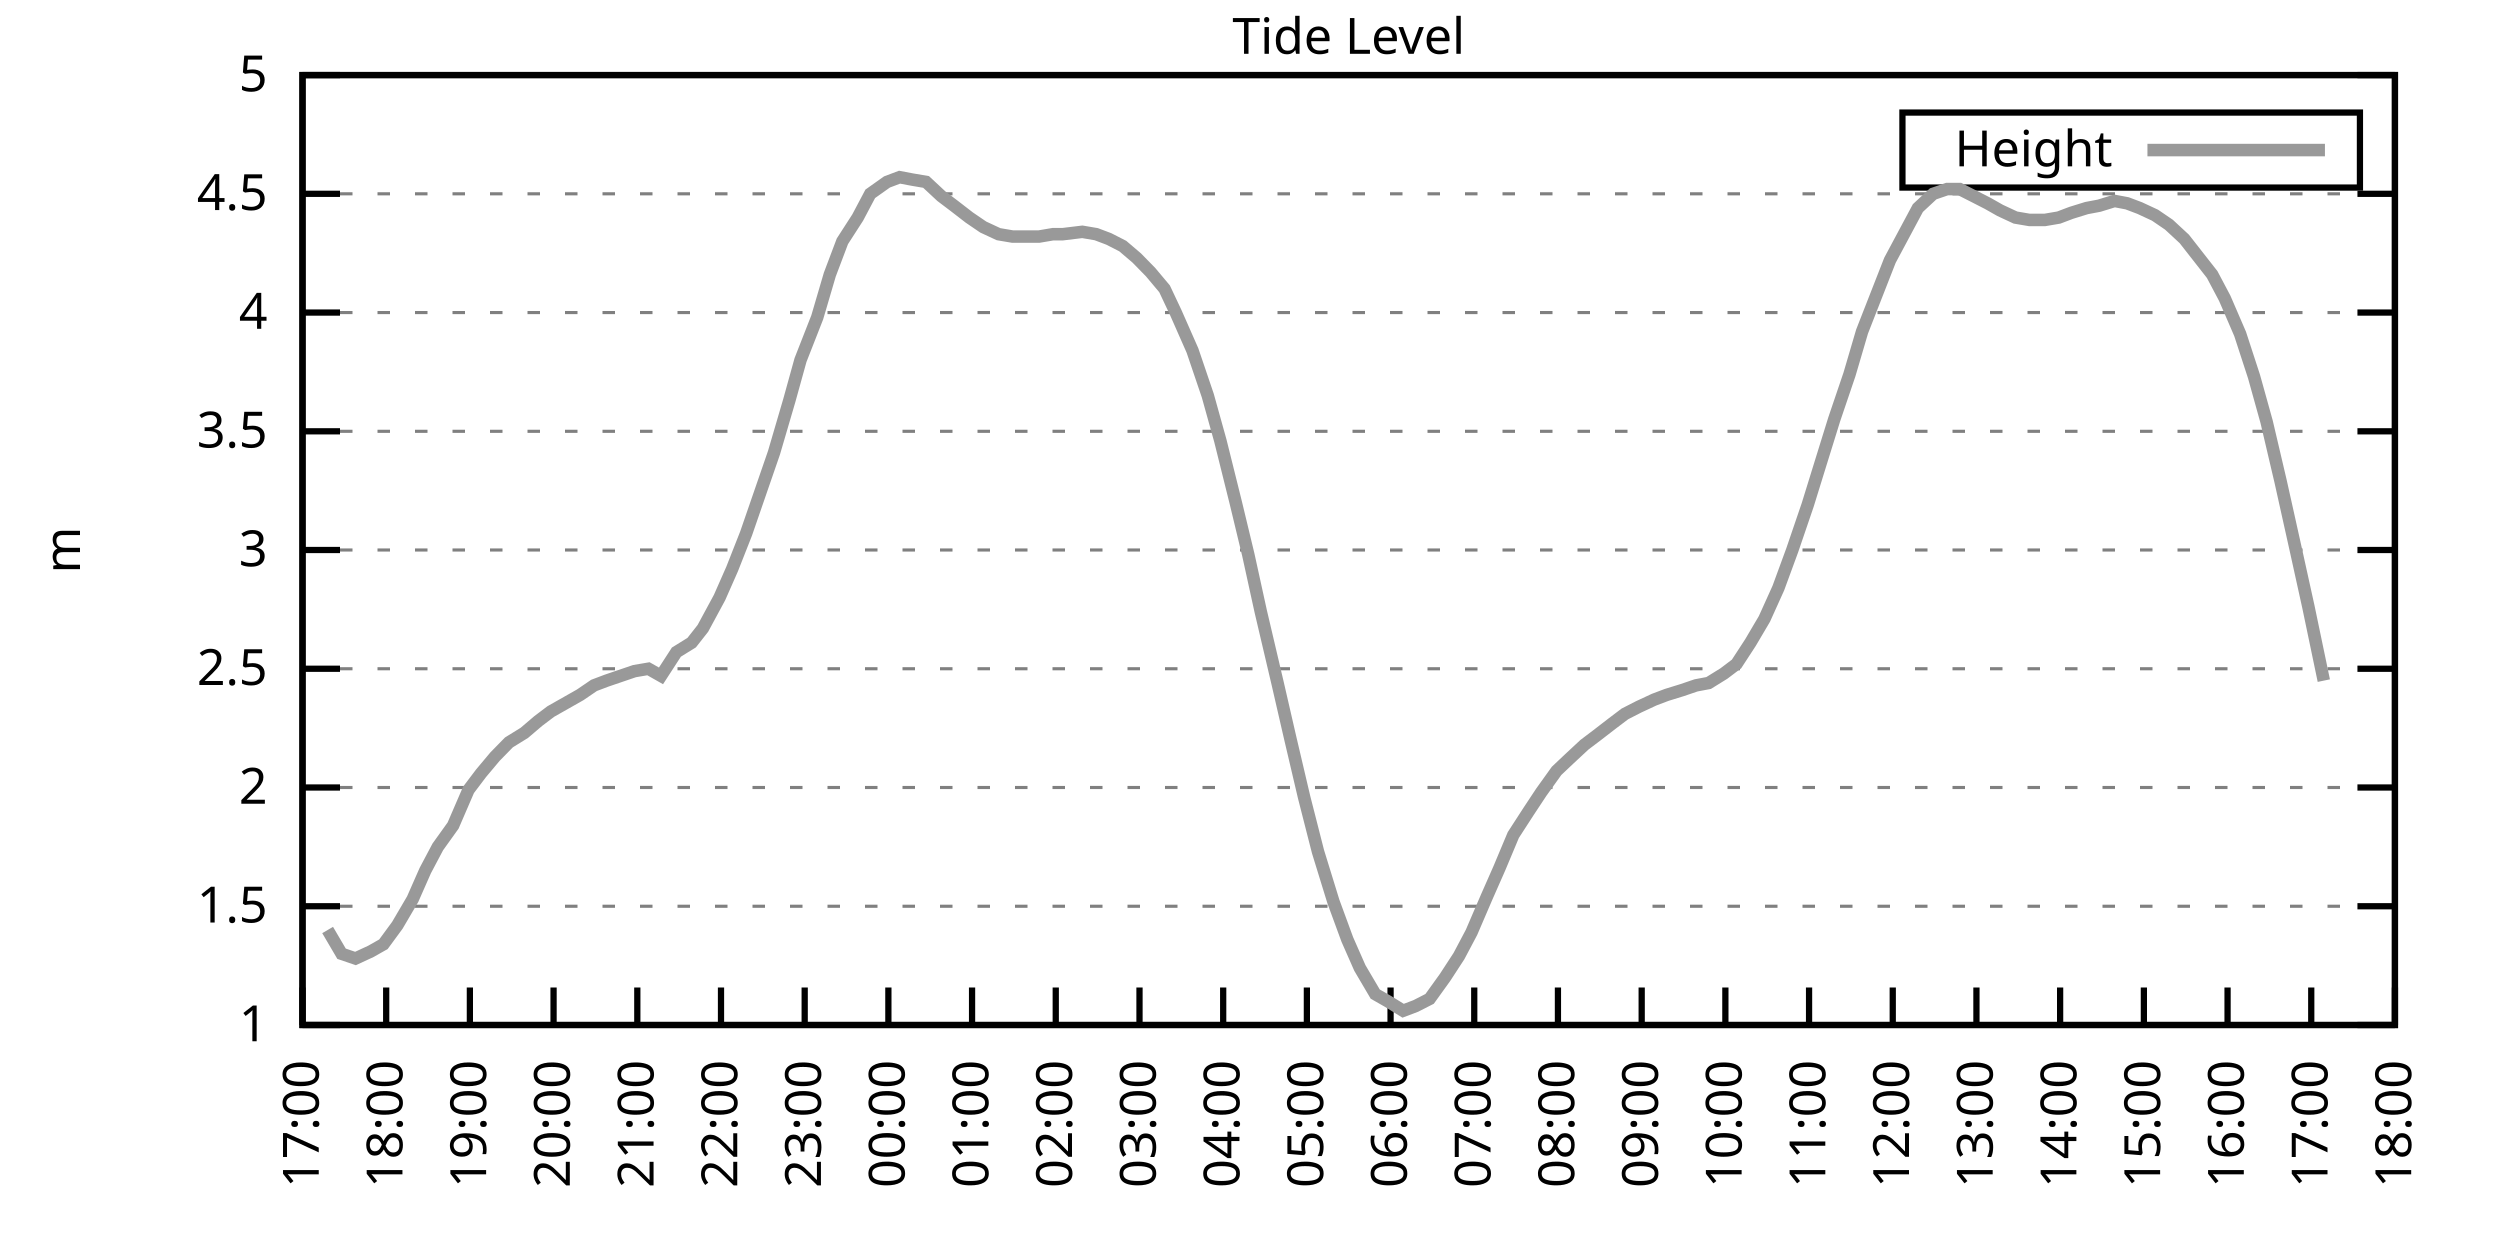
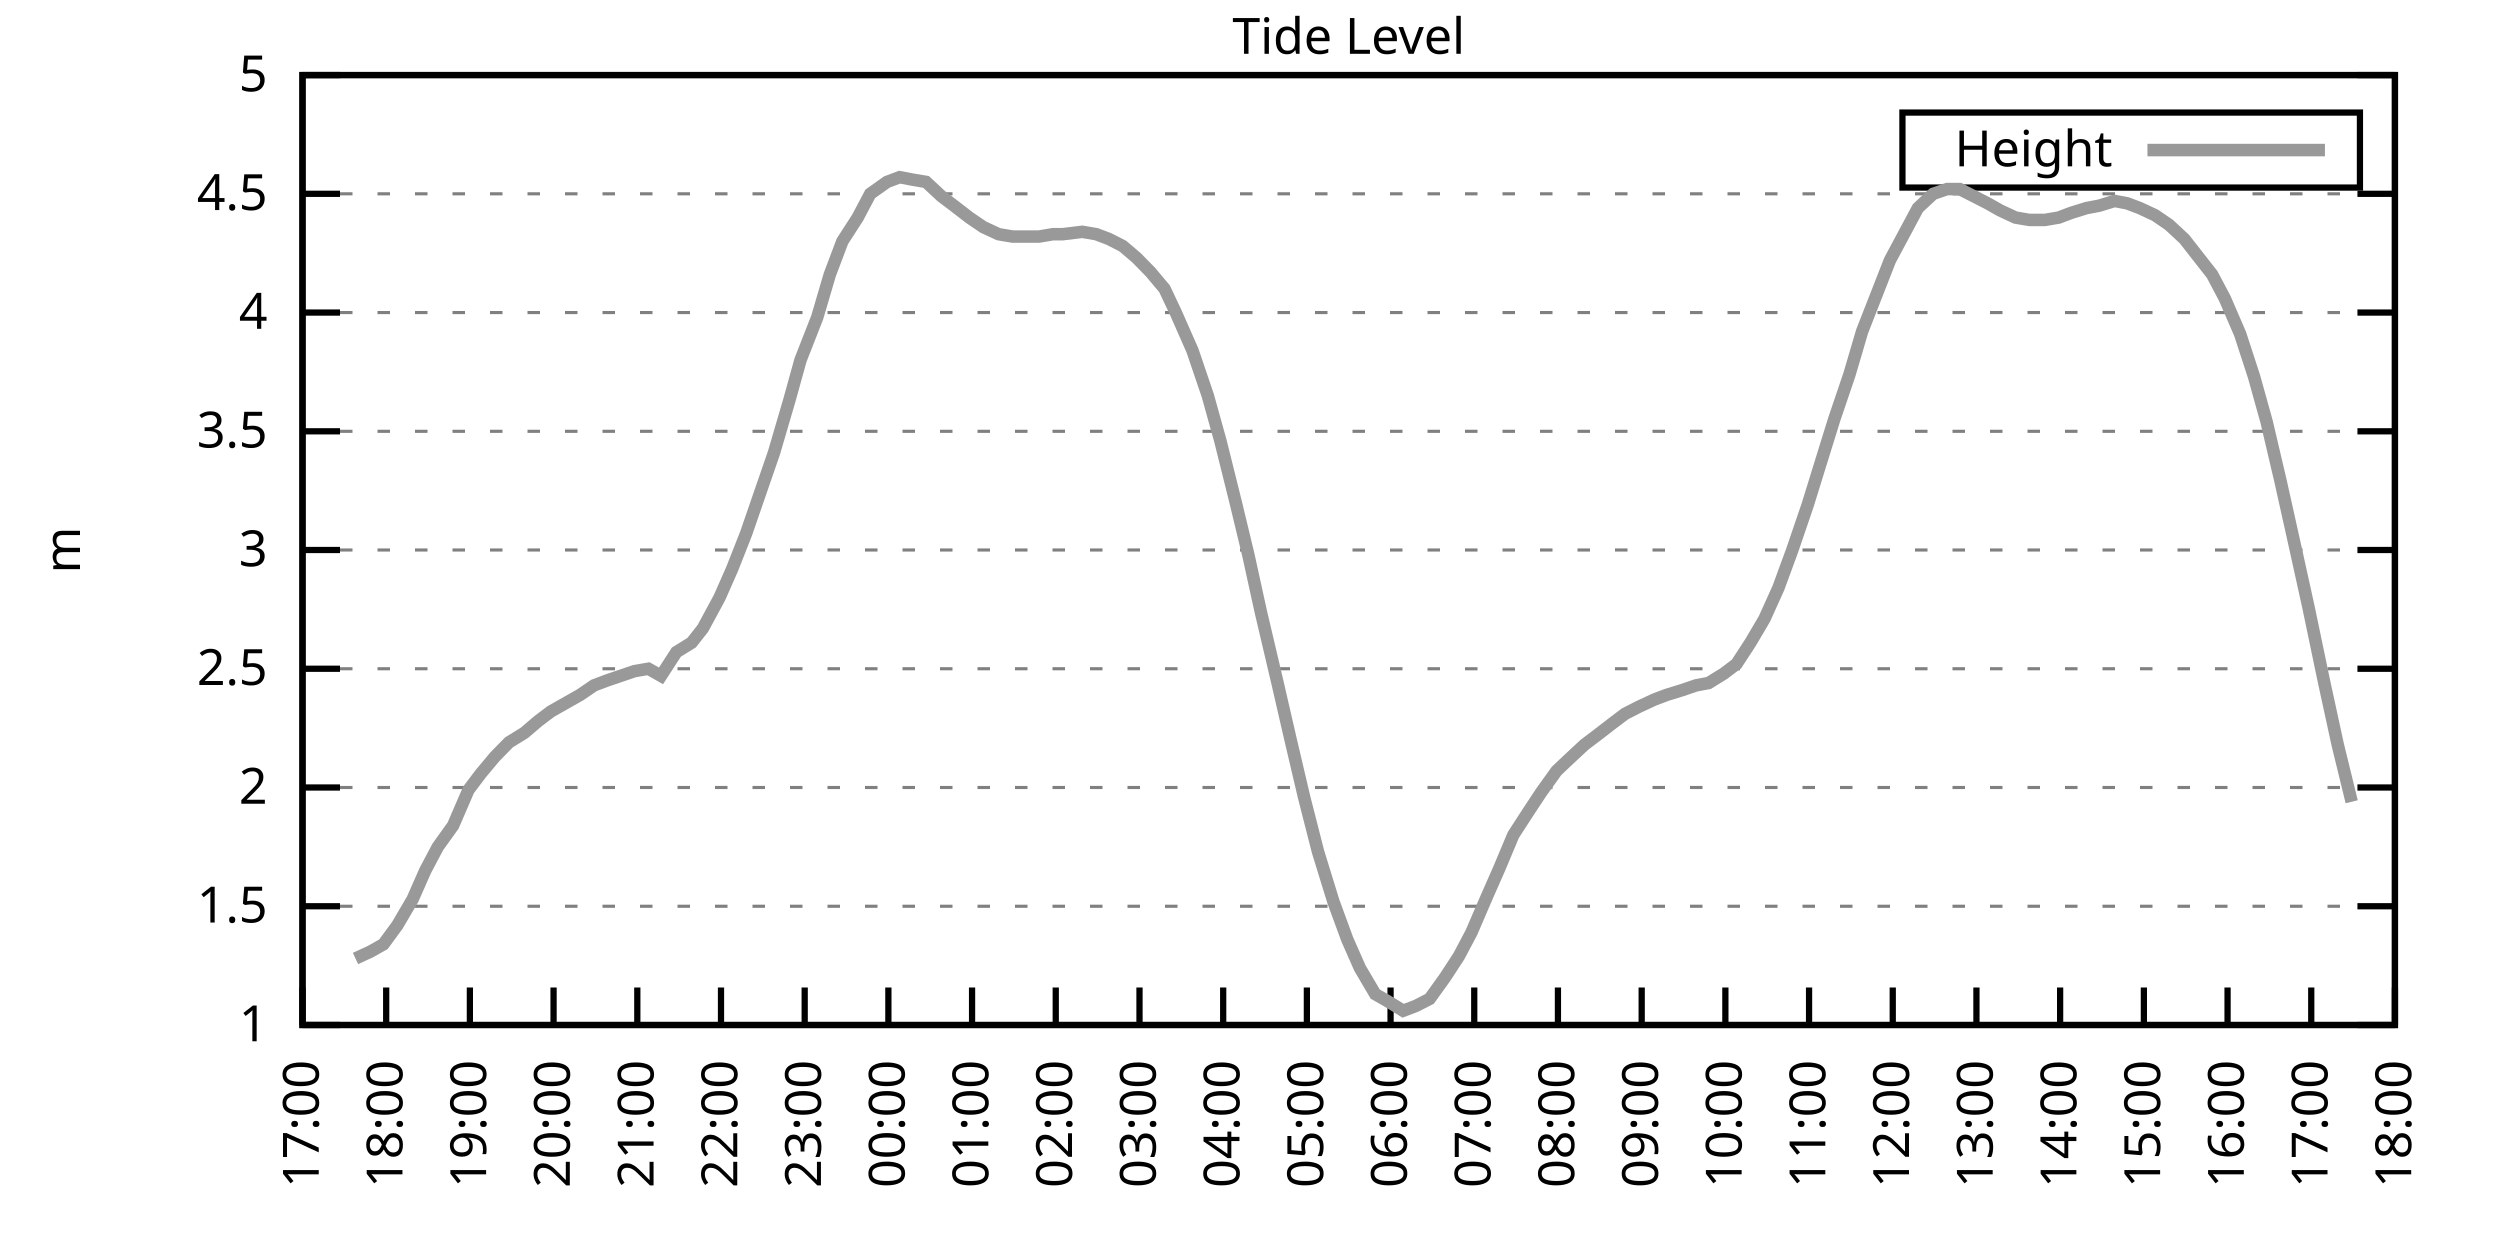
<svg xmlns="http://www.w3.org/2000/svg" xmlns:xlink="http://www.w3.org/1999/xlink" width="400" height="200" viewBox="0 0 400 200">
  <g id="gnuplot_canvas">
    <rect x="0" y="0" width="400" height="200" fill="none" />
    <defs>
      <circle id="gpDot" r="0.5" stroke-width="0.5" stroke="currentColor" />
      <path id="gpPt0" stroke-width="0.333" stroke="currentColor" d="M-1,0 h2 M0,-1 v2" />
      <path id="gpPt1" stroke-width="0.333" stroke="currentColor" d="M-1,-1 L1,1 M1,-1 L-1,1" />
      <path id="gpPt2" stroke-width="0.333" stroke="currentColor" d="M-1,0 L1,0 M0,-1 L0,1 M-1,-1 L1,1 M-1,1 L1,-1" />
      <rect id="gpPt3" stroke-width="0.333" stroke="currentColor" x="-1" y="-1" width="2" height="2" />
      <rect id="gpPt4" stroke-width="0.333" stroke="currentColor" fill="currentColor" x="-1" y="-1" width="2" height="2" />
      <circle id="gpPt5" stroke-width="0.333" stroke="currentColor" cx="0" cy="0" r="1" />
      <use xlink:href="#gpPt5" id="gpPt6" fill="currentColor" stroke="none" />
      <path id="gpPt7" stroke-width="0.333" stroke="currentColor" d="M0,-1.33 L-1.33,0.67 L1.33,0.67 z" />
      <use xlink:href="#gpPt7" id="gpPt8" fill="currentColor" stroke="none" />
      <use xlink:href="#gpPt7" id="gpPt9" stroke="currentColor" transform="rotate(180)" />
      <use xlink:href="#gpPt9" id="gpPt10" fill="currentColor" stroke="none" />
      <use xlink:href="#gpPt3" id="gpPt11" stroke="currentColor" transform="rotate(45)" />
      <use xlink:href="#gpPt11" id="gpPt12" fill="currentColor" stroke="none" />
      <path id="gpPt13" stroke-width="0.333" stroke="currentColor" d="M0,1.330 L1.265,0.411 L0.782,-1.067 L-0.782,-1.076 L-1.265,0.411 z" />
      <use xlink:href="#gpPt13" id="gpPt14" fill="currentColor" stroke="none" />
      <filter id="textbox" filterUnits="objectBoundingBox" x="0" y="0" height="1" width="1">
        <feFlood flood-color="white" flood-opacity="1" result="bgnd" />
        <feComposite in="SourceGraphic" in2="bgnd" operator="atop" />
      </filter>
      <filter id="greybox" filterUnits="objectBoundingBox" x="0" y="0" height="1" width="1">
        <feFlood flood-color="lightgrey" flood-opacity="1" result="grey" />
        <feComposite in="SourceGraphic" in2="grey" operator="atop" />
      </filter>
    </defs>
    <g fill="none" color="white" stroke="currentColor" stroke-width="1.00" stroke-linecap="butt" stroke-linejoin="miter">
</g>
    <g fill="none" color="black" stroke="currentColor" stroke-width="1.00" stroke-linecap="butt" stroke-linejoin="miter">
      <g stroke="none" shape-rendering="crispEdges">
        <polygon fill="rgb(255, 255, 255)" points="48.40,164.00 383.18,164.00 383.18,12.02 48.40,12.02 " />
      </g>
    </g>
    <g fill="none" color="black" stroke="currentColor" stroke-width="1.00" stroke-linecap="butt" stroke-linejoin="miter">
</g>
    <g fill="none" color="black" stroke="black" stroke-width="0.50" stroke-linecap="butt" stroke-linejoin="miter">
</g>
    <g fill="none" color="gray" stroke="currentColor" stroke-width="0.50" stroke-linecap="butt" stroke-linejoin="miter">
      <path stroke="gray" stroke-dasharray="2,4" class="gridline" d="M48.40,164.00 L383.19,164.00  " />
    </g>
    <g fill="none" color="gray" stroke="gray" stroke-width="1.00" stroke-linecap="butt" stroke-linejoin="miter">
</g>
    <g fill="none" color="black" stroke="currentColor" stroke-width="1.00" stroke-linecap="butt" stroke-linejoin="miter">
      <path stroke="black" d="M48.40,164.00 L54.40,164.00 M383.19,164.00 L377.19,164.00  " />
      <g transform="translate(42.80,166.60)" stroke="none" fill="black" font-family="Sans" font-size="8.00" text-anchor="end">
        <text>
          <tspan font-family="Sans"> 1</tspan>
        </text>
      </g>
    </g>
    <g fill="none" color="black" stroke="currentColor" stroke-width="1.00" stroke-linecap="butt" stroke-linejoin="miter">
</g>
    <g fill="none" color="black" stroke="black" stroke-width="0.50" stroke-linecap="butt" stroke-linejoin="miter">
</g>
    <g fill="none" color="gray" stroke="currentColor" stroke-width="0.50" stroke-linecap="butt" stroke-linejoin="miter">
      <path stroke="gray" stroke-dasharray="2,4" class="gridline" d="M48.40,145.00 L383.19,145.00  " />
    </g>
    <g fill="none" color="gray" stroke="gray" stroke-width="1.00" stroke-linecap="butt" stroke-linejoin="miter">
</g>
    <g fill="none" color="black" stroke="currentColor" stroke-width="1.00" stroke-linecap="butt" stroke-linejoin="miter">
      <path stroke="black" d="M48.40,145.00 L54.40,145.00 M383.19,145.00 L377.19,145.00  " />
      <g transform="translate(42.80,147.60)" stroke="none" fill="black" font-family="Sans" font-size="8.00" text-anchor="end">
        <text>
          <tspan font-family="Sans"> 1.5</tspan>
        </text>
      </g>
    </g>
    <g fill="none" color="black" stroke="currentColor" stroke-width="1.00" stroke-linecap="butt" stroke-linejoin="miter">
</g>
    <g fill="none" color="black" stroke="black" stroke-width="0.50" stroke-linecap="butt" stroke-linejoin="miter">
</g>
    <g fill="none" color="gray" stroke="currentColor" stroke-width="0.50" stroke-linecap="butt" stroke-linejoin="miter">
      <path stroke="gray" stroke-dasharray="2,4" class="gridline" d="M48.40,126.00 L383.19,126.00  " />
    </g>
    <g fill="none" color="gray" stroke="gray" stroke-width="1.00" stroke-linecap="butt" stroke-linejoin="miter">
</g>
    <g fill="none" color="black" stroke="currentColor" stroke-width="1.00" stroke-linecap="butt" stroke-linejoin="miter">
      <path stroke="black" d="M48.40,126.00 L54.40,126.00 M383.19,126.00 L377.19,126.00  " />
      <g transform="translate(42.80,128.60)" stroke="none" fill="black" font-family="Sans" font-size="8.00" text-anchor="end">
        <text>
          <tspan font-family="Sans"> 2</tspan>
        </text>
      </g>
    </g>
    <g fill="none" color="black" stroke="currentColor" stroke-width="1.00" stroke-linecap="butt" stroke-linejoin="miter">
</g>
    <g fill="none" color="black" stroke="black" stroke-width="0.50" stroke-linecap="butt" stroke-linejoin="miter">
</g>
    <g fill="none" color="gray" stroke="currentColor" stroke-width="0.50" stroke-linecap="butt" stroke-linejoin="miter">
      <path stroke="gray" stroke-dasharray="2,4" class="gridline" d="M48.40,107.00 L383.19,107.00  " />
    </g>
    <g fill="none" color="gray" stroke="gray" stroke-width="1.00" stroke-linecap="butt" stroke-linejoin="miter">
</g>
    <g fill="none" color="black" stroke="currentColor" stroke-width="1.00" stroke-linecap="butt" stroke-linejoin="miter">
      <path stroke="black" d="M48.40,107.00 L54.40,107.00 M383.19,107.00 L377.19,107.00  " />
      <g transform="translate(42.80,109.60)" stroke="none" fill="black" font-family="Sans" font-size="8.00" text-anchor="end">
        <text>
          <tspan font-family="Sans"> 2.5</tspan>
        </text>
      </g>
    </g>
    <g fill="none" color="black" stroke="currentColor" stroke-width="1.00" stroke-linecap="butt" stroke-linejoin="miter">
</g>
    <g fill="none" color="black" stroke="black" stroke-width="0.50" stroke-linecap="butt" stroke-linejoin="miter">
</g>
    <g fill="none" color="gray" stroke="currentColor" stroke-width="0.50" stroke-linecap="butt" stroke-linejoin="miter">
      <path stroke="gray" stroke-dasharray="2,4" class="gridline" d="M48.40,88.00 L383.19,88.00  " />
    </g>
    <g fill="none" color="gray" stroke="gray" stroke-width="1.00" stroke-linecap="butt" stroke-linejoin="miter">
</g>
    <g fill="none" color="black" stroke="currentColor" stroke-width="1.00" stroke-linecap="butt" stroke-linejoin="miter">
      <path stroke="black" d="M48.40,88.00 L54.40,88.00 M383.19,88.00 L377.19,88.00  " />
      <g transform="translate(42.80,90.60)" stroke="none" fill="black" font-family="Sans" font-size="8.00" text-anchor="end">
        <text>
          <tspan font-family="Sans"> 3</tspan>
        </text>
      </g>
    </g>
    <g fill="none" color="black" stroke="currentColor" stroke-width="1.00" stroke-linecap="butt" stroke-linejoin="miter">
</g>
    <g fill="none" color="black" stroke="black" stroke-width="0.50" stroke-linecap="butt" stroke-linejoin="miter">
</g>
    <g fill="none" color="gray" stroke="currentColor" stroke-width="0.50" stroke-linecap="butt" stroke-linejoin="miter">
      <path stroke="gray" stroke-dasharray="2,4" class="gridline" d="M48.40,69.01 L383.19,69.01  " />
    </g>
    <g fill="none" color="gray" stroke="gray" stroke-width="1.00" stroke-linecap="butt" stroke-linejoin="miter">
</g>
    <g fill="none" color="black" stroke="currentColor" stroke-width="1.00" stroke-linecap="butt" stroke-linejoin="miter">
      <path stroke="black" d="M48.40,69.01 L54.40,69.01 M383.19,69.01 L377.19,69.01  " />
      <g transform="translate(42.80,71.61)" stroke="none" fill="black" font-family="Sans" font-size="8.00" text-anchor="end">
        <text>
          <tspan font-family="Sans"> 3.5</tspan>
        </text>
      </g>
    </g>
    <g fill="none" color="black" stroke="currentColor" stroke-width="1.00" stroke-linecap="butt" stroke-linejoin="miter">
</g>
    <g fill="none" color="black" stroke="black" stroke-width="0.50" stroke-linecap="butt" stroke-linejoin="miter">
</g>
    <g fill="none" color="gray" stroke="currentColor" stroke-width="0.50" stroke-linecap="butt" stroke-linejoin="miter">
      <path stroke="gray" stroke-dasharray="2,4" class="gridline" d="M48.40,50.01 L383.19,50.01  " />
    </g>
    <g fill="none" color="gray" stroke="gray" stroke-width="1.00" stroke-linecap="butt" stroke-linejoin="miter">
</g>
    <g fill="none" color="black" stroke="currentColor" stroke-width="1.00" stroke-linecap="butt" stroke-linejoin="miter">
      <path stroke="black" d="M48.40,50.01 L54.40,50.01 M383.19,50.01 L377.19,50.01  " />
      <g transform="translate(42.80,52.61)" stroke="none" fill="black" font-family="Sans" font-size="8.00" text-anchor="end">
        <text>
          <tspan font-family="Sans"> 4</tspan>
        </text>
      </g>
    </g>
    <g fill="none" color="black" stroke="currentColor" stroke-width="1.00" stroke-linecap="butt" stroke-linejoin="miter">
</g>
    <g fill="none" color="black" stroke="black" stroke-width="0.50" stroke-linecap="butt" stroke-linejoin="miter">
</g>
    <g fill="none" color="gray" stroke="currentColor" stroke-width="0.50" stroke-linecap="butt" stroke-linejoin="miter">
      <path stroke="gray" stroke-dasharray="2,4" class="gridline" d="M48.40,31.01 L383.19,31.01  " />
    </g>
    <g fill="none" color="gray" stroke="gray" stroke-width="1.00" stroke-linecap="butt" stroke-linejoin="miter">
</g>
    <g fill="none" color="black" stroke="currentColor" stroke-width="1.00" stroke-linecap="butt" stroke-linejoin="miter">
      <path stroke="black" d="M48.40,31.01 L54.40,31.01 M383.19,31.01 L377.19,31.01  " />
      <g transform="translate(42.80,33.61)" stroke="none" fill="black" font-family="Sans" font-size="8.00" text-anchor="end">
        <text>
          <tspan font-family="Sans"> 4.5</tspan>
        </text>
      </g>
    </g>
    <g fill="none" color="black" stroke="currentColor" stroke-width="1.00" stroke-linecap="butt" stroke-linejoin="miter">
</g>
    <g fill="none" color="black" stroke="black" stroke-width="0.50" stroke-linecap="butt" stroke-linejoin="miter">
</g>
    <g fill="none" color="gray" stroke="currentColor" stroke-width="0.50" stroke-linecap="butt" stroke-linejoin="miter">
      <path stroke="gray" stroke-dasharray="2,4" class="gridline" d="M48.40,12.01 L383.19,12.01  " />
    </g>
    <g fill="none" color="gray" stroke="gray" stroke-width="1.00" stroke-linecap="butt" stroke-linejoin="miter">
</g>
    <g fill="none" color="black" stroke="currentColor" stroke-width="1.00" stroke-linecap="butt" stroke-linejoin="miter">
      <path stroke="black" d="M48.40,12.01 L54.40,12.01 M383.19,12.01 L377.19,12.01  " />
      <g transform="translate(42.80,14.61)" stroke="none" fill="black" font-family="Sans" font-size="8.00" text-anchor="end">
        <text>
          <tspan font-family="Sans"> 5</tspan>
        </text>
      </g>
    </g>
    <g fill="none" color="black" stroke="currentColor" stroke-width="1.00" stroke-linecap="butt" stroke-linejoin="miter">
      <path stroke="black" d="M48.40,164.00 L48.40,158.00  " />
      <g transform="translate(51.00,169.60) rotate(270.00)" stroke="none" fill="black" font-family="Sans" font-size="8.00" text-anchor="end">
        <text>
          <tspan font-family="Sans">17:00</tspan>
        </text>
      </g>
    </g>
    <g fill="none" color="black" stroke="currentColor" stroke-width="1.00" stroke-linecap="butt" stroke-linejoin="miter">
      <path stroke="black" d="M61.79,164.00 L61.79,158.00  " />
      <g transform="translate(64.39,169.60) rotate(270.00)" stroke="none" fill="black" font-family="Sans" font-size="8.00" text-anchor="end">
        <text>
          <tspan font-family="Sans">18:00</tspan>
        </text>
      </g>
    </g>
    <g fill="none" color="black" stroke="currentColor" stroke-width="1.00" stroke-linecap="butt" stroke-linejoin="miter">
      <path stroke="black" d="M75.18,164.00 L75.18,158.00  " />
      <g transform="translate(77.78,169.60) rotate(270.00)" stroke="none" fill="black" font-family="Sans" font-size="8.00" text-anchor="end">
        <text>
          <tspan font-family="Sans">19:00</tspan>
        </text>
      </g>
    </g>
    <g fill="none" color="black" stroke="currentColor" stroke-width="1.00" stroke-linecap="butt" stroke-linejoin="miter">
      <path stroke="black" d="M88.57,164.00 L88.57,158.00  " />
      <g transform="translate(91.17,169.60) rotate(270.00)" stroke="none" fill="black" font-family="Sans" font-size="8.00" text-anchor="end">
        <text>
          <tspan font-family="Sans">20:00</tspan>
        </text>
      </g>
    </g>
    <g fill="none" color="black" stroke="currentColor" stroke-width="1.00" stroke-linecap="butt" stroke-linejoin="miter">
      <path stroke="black" d="M101.97,164.00 L101.97,158.00  " />
      <g transform="translate(104.57,169.60) rotate(270.00)" stroke="none" fill="black" font-family="Sans" font-size="8.00" text-anchor="end">
        <text>
          <tspan font-family="Sans">21:00</tspan>
        </text>
      </g>
    </g>
    <g fill="none" color="black" stroke="currentColor" stroke-width="1.00" stroke-linecap="butt" stroke-linejoin="miter">
      <path stroke="black" d="M115.36,164.00 L115.36,158.00  " />
      <g transform="translate(117.96,169.60) rotate(270.00)" stroke="none" fill="black" font-family="Sans" font-size="8.00" text-anchor="end">
        <text>
          <tspan font-family="Sans">22:00</tspan>
        </text>
      </g>
    </g>
    <g fill="none" color="black" stroke="currentColor" stroke-width="1.00" stroke-linecap="butt" stroke-linejoin="miter">
      <path stroke="black" d="M128.75,164.00 L128.75,158.00  " />
      <g transform="translate(131.35,169.60) rotate(270.00)" stroke="none" fill="black" font-family="Sans" font-size="8.00" text-anchor="end">
        <text>
          <tspan font-family="Sans">23:00</tspan>
        </text>
      </g>
    </g>
    <g fill="none" color="black" stroke="currentColor" stroke-width="1.00" stroke-linecap="butt" stroke-linejoin="miter">
      <path stroke="black" d="M142.14,164.00 L142.14,158.00  " />
      <g transform="translate(144.74,169.60) rotate(270.00)" stroke="none" fill="black" font-family="Sans" font-size="8.00" text-anchor="end">
        <text>
          <tspan font-family="Sans">00:00</tspan>
        </text>
      </g>
    </g>
    <g fill="none" color="black" stroke="currentColor" stroke-width="1.00" stroke-linecap="butt" stroke-linejoin="miter">
      <path stroke="black" d="M155.53,164.00 L155.53,158.00  " />
      <g transform="translate(158.13,169.60) rotate(270.00)" stroke="none" fill="black" font-family="Sans" font-size="8.00" text-anchor="end">
        <text>
          <tspan font-family="Sans">01:00</tspan>
        </text>
      </g>
    </g>
    <g fill="none" color="black" stroke="currentColor" stroke-width="1.00" stroke-linecap="butt" stroke-linejoin="miter">
      <path stroke="black" d="M168.92,164.00 L168.92,158.00  " />
      <g transform="translate(171.52,169.60) rotate(270.00)" stroke="none" fill="black" font-family="Sans" font-size="8.00" text-anchor="end">
        <text>
          <tspan font-family="Sans">02:00</tspan>
        </text>
      </g>
    </g>
    <g fill="none" color="black" stroke="currentColor" stroke-width="1.00" stroke-linecap="butt" stroke-linejoin="miter">
      <path stroke="black" d="M182.32,164.00 L182.32,158.00  " />
      <g transform="translate(184.92,169.60) rotate(270.00)" stroke="none" fill="black" font-family="Sans" font-size="8.00" text-anchor="end">
        <text>
          <tspan font-family="Sans">03:00</tspan>
        </text>
      </g>
    </g>
    <g fill="none" color="black" stroke="currentColor" stroke-width="1.00" stroke-linecap="butt" stroke-linejoin="miter">
      <path stroke="black" d="M195.71,164.00 L195.71,158.00  " />
      <g transform="translate(198.31,169.60) rotate(270.00)" stroke="none" fill="black" font-family="Sans" font-size="8.00" text-anchor="end">
        <text>
          <tspan font-family="Sans">04:00</tspan>
        </text>
      </g>
    </g>
    <g fill="none" color="black" stroke="currentColor" stroke-width="1.00" stroke-linecap="butt" stroke-linejoin="miter">
      <path stroke="black" d="M209.10,164.00 L209.10,158.00  " />
      <g transform="translate(211.70,169.60) rotate(270.00)" stroke="none" fill="black" font-family="Sans" font-size="8.00" text-anchor="end">
        <text>
          <tspan font-family="Sans">05:00</tspan>
        </text>
      </g>
    </g>
    <g fill="none" color="black" stroke="currentColor" stroke-width="1.00" stroke-linecap="butt" stroke-linejoin="miter">
      <path stroke="black" d="M222.49,164.00 L222.49,158.00  " />
      <g transform="translate(225.09,169.60) rotate(270.00)" stroke="none" fill="black" font-family="Sans" font-size="8.00" text-anchor="end">
        <text>
          <tspan font-family="Sans">06:00</tspan>
        </text>
      </g>
    </g>
    <g fill="none" color="black" stroke="currentColor" stroke-width="1.00" stroke-linecap="butt" stroke-linejoin="miter">
      <path stroke="black" d="M235.88,164.00 L235.88,158.00  " />
      <g transform="translate(238.48,169.60) rotate(270.00)" stroke="none" fill="black" font-family="Sans" font-size="8.00" text-anchor="end">
        <text>
          <tspan font-family="Sans">07:00</tspan>
        </text>
      </g>
    </g>
    <g fill="none" color="black" stroke="currentColor" stroke-width="1.00" stroke-linecap="butt" stroke-linejoin="miter">
      <path stroke="black" d="M249.27,164.00 L249.27,158.00  " />
      <g transform="translate(251.87,169.60) rotate(270.00)" stroke="none" fill="black" font-family="Sans" font-size="8.00" text-anchor="end">
        <text>
          <tspan font-family="Sans">08:00</tspan>
        </text>
      </g>
    </g>
    <g fill="none" color="black" stroke="currentColor" stroke-width="1.00" stroke-linecap="butt" stroke-linejoin="miter">
      <path stroke="black" d="M262.67,164.00 L262.67,158.00  " />
      <g transform="translate(265.27,169.60) rotate(270.00)" stroke="none" fill="black" font-family="Sans" font-size="8.00" text-anchor="end">
        <text>
          <tspan font-family="Sans">09:00</tspan>
        </text>
      </g>
    </g>
    <g fill="none" color="black" stroke="currentColor" stroke-width="1.00" stroke-linecap="butt" stroke-linejoin="miter">
      <path stroke="black" d="M276.06,164.00 L276.06,158.00  " />
      <g transform="translate(278.66,169.60) rotate(270.00)" stroke="none" fill="black" font-family="Sans" font-size="8.00" text-anchor="end">
        <text>
          <tspan font-family="Sans">10:00</tspan>
        </text>
      </g>
    </g>
    <g fill="none" color="black" stroke="currentColor" stroke-width="1.00" stroke-linecap="butt" stroke-linejoin="miter">
      <path stroke="black" d="M289.45,164.00 L289.45,158.00  " />
      <g transform="translate(292.05,169.60) rotate(270.00)" stroke="none" fill="black" font-family="Sans" font-size="8.00" text-anchor="end">
        <text>
          <tspan font-family="Sans">11:00</tspan>
        </text>
      </g>
    </g>
    <g fill="none" color="black" stroke="currentColor" stroke-width="1.00" stroke-linecap="butt" stroke-linejoin="miter">
      <path stroke="black" d="M302.84,164.00 L302.84,158.00  " />
      <g transform="translate(305.44,169.60) rotate(270.00)" stroke="none" fill="black" font-family="Sans" font-size="8.00" text-anchor="end">
        <text>
          <tspan font-family="Sans">12:00</tspan>
        </text>
      </g>
    </g>
    <g fill="none" color="black" stroke="currentColor" stroke-width="1.00" stroke-linecap="butt" stroke-linejoin="miter">
      <path stroke="black" d="M316.23,164.00 L316.23,158.00  " />
      <g transform="translate(318.83,169.60) rotate(270.00)" stroke="none" fill="black" font-family="Sans" font-size="8.00" text-anchor="end">
        <text>
          <tspan font-family="Sans">13:00</tspan>
        </text>
      </g>
    </g>
    <g fill="none" color="black" stroke="currentColor" stroke-width="1.00" stroke-linecap="butt" stroke-linejoin="miter">
      <path stroke="black" d="M329.62,164.00 L329.62,158.00  " />
      <g transform="translate(332.22,169.60) rotate(270.00)" stroke="none" fill="black" font-family="Sans" font-size="8.00" text-anchor="end">
        <text>
          <tspan font-family="Sans">14:00</tspan>
        </text>
      </g>
    </g>
    <g fill="none" color="black" stroke="currentColor" stroke-width="1.00" stroke-linecap="butt" stroke-linejoin="miter">
      <path stroke="black" d="M343.02,164.00 L343.02,158.00  " />
      <g transform="translate(345.62,169.60) rotate(270.00)" stroke="none" fill="black" font-family="Sans" font-size="8.00" text-anchor="end">
        <text>
          <tspan font-family="Sans">15:00</tspan>
        </text>
      </g>
    </g>
    <g fill="none" color="black" stroke="currentColor" stroke-width="1.00" stroke-linecap="butt" stroke-linejoin="miter">
      <path stroke="black" d="M356.41,164.00 L356.41,158.00  " />
      <g transform="translate(359.01,169.60) rotate(270.00)" stroke="none" fill="black" font-family="Sans" font-size="8.00" text-anchor="end">
        <text>
          <tspan font-family="Sans">16:00</tspan>
        </text>
      </g>
    </g>
    <g fill="none" color="black" stroke="currentColor" stroke-width="1.00" stroke-linecap="butt" stroke-linejoin="miter">
      <path stroke="black" d="M369.80,164.00 L369.80,158.00  " />
      <g transform="translate(372.40,169.60) rotate(270.00)" stroke="none" fill="black" font-family="Sans" font-size="8.00" text-anchor="end">
        <text>
          <tspan font-family="Sans">17:00</tspan>
        </text>
      </g>
    </g>
    <g fill="none" color="black" stroke="currentColor" stroke-width="1.00" stroke-linecap="butt" stroke-linejoin="miter">
      <path stroke="black" d="M383.19,164.00 L383.19,158.00  " />
      <g transform="translate(385.79,169.60) rotate(270.00)" stroke="none" fill="black" font-family="Sans" font-size="8.00" text-anchor="end">
        <text>
          <tspan font-family="Sans">18:00</tspan>
        </text>
      </g>
    </g>
    <g fill="none" color="black" stroke="currentColor" stroke-width="1.00" stroke-linecap="butt" stroke-linejoin="miter">
</g>
    <g fill="none" color="black" stroke="currentColor" stroke-width="1.00" stroke-linecap="butt" stroke-linejoin="miter">
      <path stroke="black" d="M48.40,12.01 L48.40,164.00 L383.19,164.00 L383.19,12.01 L48.40,12.01 Z  " />
    </g>
    <g fill="none" color="black" stroke="currentColor" stroke-width="1.00" stroke-linecap="butt" stroke-linejoin="miter">
</g>
    <g fill="none" color="black" stroke="currentColor" stroke-width="1.00" stroke-linecap="butt" stroke-linejoin="miter">
      <path stroke="black" d="M304.39,30.01 L304.39,18.01 L377.59,18.01 L377.59,30.01 L304.39,30.01 Z  " />
    </g>
    <g id="Tide_level_plot_1">
      <g fill="none" color="white" stroke="black" stroke-width="2.00" stroke-linecap="butt" stroke-linejoin="miter">
</g>
      <g fill="none" color="black" stroke="currentColor" stroke-width="2.00" stroke-linecap="butt" stroke-linejoin="miter">
        <g transform="translate(337.99,26.61)" stroke="none" fill="black" font-family="Sans" font-size="8.00" text-anchor="end">
          <text>
            <tspan font-family="Sans">Height</tspan>
          </text>
        </g>
      </g>
      <g fill="none" color="black" stroke="currentColor" stroke-width="2.00" stroke-linecap="butt" stroke-linejoin="miter">
-         <path stroke="rgb(153, 153, 153)" d="M343.59,24.01 L371.99,24.01 M52.42,148.80 L54.65,152.60 L56.88,153.36 L59.34,152.22 L61.35,151.08 L63.58,148.04   L66.03,143.86 L68.04,139.30 L70.05,135.50 L72.50,132.08 L74.96,126.38 L76.97,123.72 L79.20,121.06 L81.43,118.78   L83.89,117.26 L86.12,115.36 L88.13,113.84 L90.14,112.70 L92.82,111.18 L95.05,109.66 L97.06,108.90 L99.29,108.14   L101.52,107.38 L103.75,107.00 L105.76,108.14 L108.22,104.34 L110.67,102.82 L112.46,100.54 L115.13,95.60 L117.14,91.04   L119.38,85.35 L121.61,78.89 L123.84,72.43 L126.29,64.07 L128.08,57.61 L130.76,50.77 L132.77,43.93 L134.78,38.61   L137.23,34.81 L139.24,31.01 L141.92,29.11 L143.93,28.35 L145.94,28.73 L148.17,29.11 L150.62,31.39 L152.63,32.91   L155.09,34.81 L157.32,36.33 L159.77,37.47 L162.01,37.85 L164.24,37.85 L166.25,37.85 L168.48,37.47 L170.04,37.47   L173.17,37.09 L175.40,37.47 L177.41,38.23 L179.64,39.37 L181.87,41.27 L184.10,43.55 L186.33,46.21 L188.12,50.01   L190.80,56.09 L193.25,63.31 L195.26,70.53 L197.72,80.41 L199.73,88.76 L201.73,97.88 L204.41,109.28 L206.42,118.02   L208.65,127.52 L210.88,136.26 L213.34,144.24 L215.57,150.32 L217.58,154.88 L220.04,159.06 L222.04,160.20 L224.50,161.72   L226.51,160.96 L228.74,159.82 L231.20,156.40 L233.43,152.98 L235.44,149.18 L237.89,143.48 L239.90,138.92 L242.13,133.60   L244.59,129.80 L246.60,126.76 L249.05,123.34 L251.06,121.44 L253.51,119.16 L255.52,117.64 L257.98,115.74 L259.99,114.22   L262.22,113.08 L264.67,111.94 L266.68,111.18 L269.14,110.42 L271.37,109.66 L273.38,109.28 L275.83,107.76 L277.84,106.24   L280.07,102.82 L282.31,99.02 L284.54,94.08 L286.77,88.00 L289.23,80.79 L291.23,74.33 L293.47,67.11 L295.92,59.89   L297.93,53.05 L300.16,47.35 L302.39,41.65 L306.86,33.29 L309.31,31.01 L311.54,30.25 L313.55,30.25 L315.79,31.39   L318.02,32.53 L320.03,33.67 L322.48,34.81 L324.71,35.19 L327.17,35.19 L329.40,34.81 L331.41,34.05 L333.86,33.29   L335.87,32.91 L338.33,32.15 L340.34,32.53 L342.35,33.29 L344.80,34.43 L347.03,35.95 L349.49,38.23 L353.95,43.93   L355.96,47.73 L358.42,53.43 L360.65,60.27 L362.66,67.49 L364.89,76.99 L367.34,88.00 L369.35,97.12 L371.81,108.90    " />
+         <path stroke="rgb(153, 153, 153)" d="M343.59,24.01 L371.99,24.01 M56.88,153.36 L59.34,152.22 L61.35,151.08 L63.58,148.04 L66.03,143.86 L68.04,139.30   L70.05,135.50 L72.50,132.08 L74.96,126.38 L76.97,123.72 L79.20,121.06 L81.43,118.78 L83.89,117.26 L86.12,115.36   L88.13,113.84 L90.14,112.70 L92.82,111.18 L95.05,109.66 L97.06,108.90 L99.29,108.14 L101.52,107.38 L103.75,107.00   L105.76,108.14 L108.22,104.34 L110.67,102.82 L112.46,100.54 L115.13,95.60 L117.14,91.04 L119.38,85.35 L121.61,78.89   L123.84,72.43 L126.29,64.07 L128.08,57.61 L130.76,50.77 L132.77,43.93 L134.78,38.61 L137.23,34.81 L139.24,31.01   L141.92,29.11 L143.93,28.35 L145.94,28.73 L148.17,29.11 L150.62,31.39 L152.63,32.91 L155.09,34.81 L157.32,36.33   L159.77,37.47 L162.01,37.85 L164.24,37.85 L166.25,37.85 L168.48,37.47 L170.04,37.47 L173.17,37.09 L175.40,37.47   L177.41,38.23 L179.64,39.37 L181.87,41.27 L184.10,43.55 L186.33,46.21 L188.12,50.01 L190.80,56.09 L193.25,63.31   L195.26,70.53 L197.72,80.41 L199.73,88.76 L201.73,97.88 L204.41,109.28 L206.42,118.02 L208.65,127.52 L210.88,136.26   L213.34,144.24 L215.57,150.32 L217.58,154.88 L220.04,159.06 L222.04,160.20 L224.50,161.72 L226.51,160.96 L228.74,159.82   L231.20,156.40 L233.43,152.98 L235.44,149.18 L237.89,143.48 L239.90,138.92 L242.13,133.60 L244.59,129.80 L246.60,126.76   L249.05,123.34 L251.06,121.44 L253.51,119.16 L255.52,117.64 L257.98,115.74 L259.99,114.22 L262.22,113.08 L264.67,111.94   L266.68,111.18 L269.14,110.42 L271.37,109.66 L273.38,109.28 L275.83,107.76 L277.84,106.24 L280.07,102.82 L282.31,99.02   L284.54,94.08 L286.77,88.00 L289.23,80.79 L291.23,74.33 L293.47,67.11 L295.92,59.89 L297.93,53.05 L300.16,47.35   L302.39,41.65 L306.86,33.29 L309.31,31.01 L311.54,30.25 L313.55,30.25 L315.79,31.39 L318.02,32.53 L320.03,33.67   L322.48,34.81 L324.71,35.19 L327.17,35.19 L329.40,34.81 L331.41,34.05 L333.86,33.29 L335.87,32.91 L338.33,32.15   L340.34,32.53 L342.35,33.29 L344.80,34.43 L347.03,35.95 L349.49,38.23 L353.95,43.93 L355.96,47.73 L358.42,53.43   L360.65,60.27 L362.66,67.49 L364.89,76.99 L367.34,88.00 L369.35,97.12 L371.81,108.90 L374.04,119.16 L376.27,128.28    " />
      </g>
    </g>
    <g fill="none" color="black" stroke="currentColor" stroke-width="2.00" stroke-linecap="butt" stroke-linejoin="miter">
</g>
    <g fill="none" color="black" stroke="black" stroke-width="1.00" stroke-linecap="butt" stroke-linejoin="miter">
</g>
    <g fill="none" color="black" stroke="currentColor" stroke-width="1.00" stroke-linecap="butt" stroke-linejoin="miter">
      <path stroke="black" d="M48.40,12.01 L48.40,164.00 L383.19,164.00 L383.19,12.01 L48.40,12.01 Z  " />
      <g transform="translate(12.80,88.01) rotate(270.00)" stroke="none" fill="black" font-family="Sans" font-size="8.00" text-anchor="middle">
        <text>
          <tspan font-family="Sans">m</tspan>
        </text>
      </g>
    </g>
    <g fill="none" color="black" stroke="currentColor" stroke-width="1.00" stroke-linecap="butt" stroke-linejoin="miter">
</g>
    <g fill="none" color="black" stroke="currentColor" stroke-width="1.00" stroke-linecap="butt" stroke-linejoin="miter">
      <g transform="translate(215.79,8.61)" stroke="none" fill="black" font-family="Sans" font-size="8.00" text-anchor="middle">
        <text>
          <tspan font-family="Sans">Tide Level</tspan>
        </text>
      </g>
    </g>
    <g fill="none" color="black" stroke="currentColor" stroke-width="1.00" stroke-linecap="butt" stroke-linejoin="miter">
</g>
  </g>
</svg>
